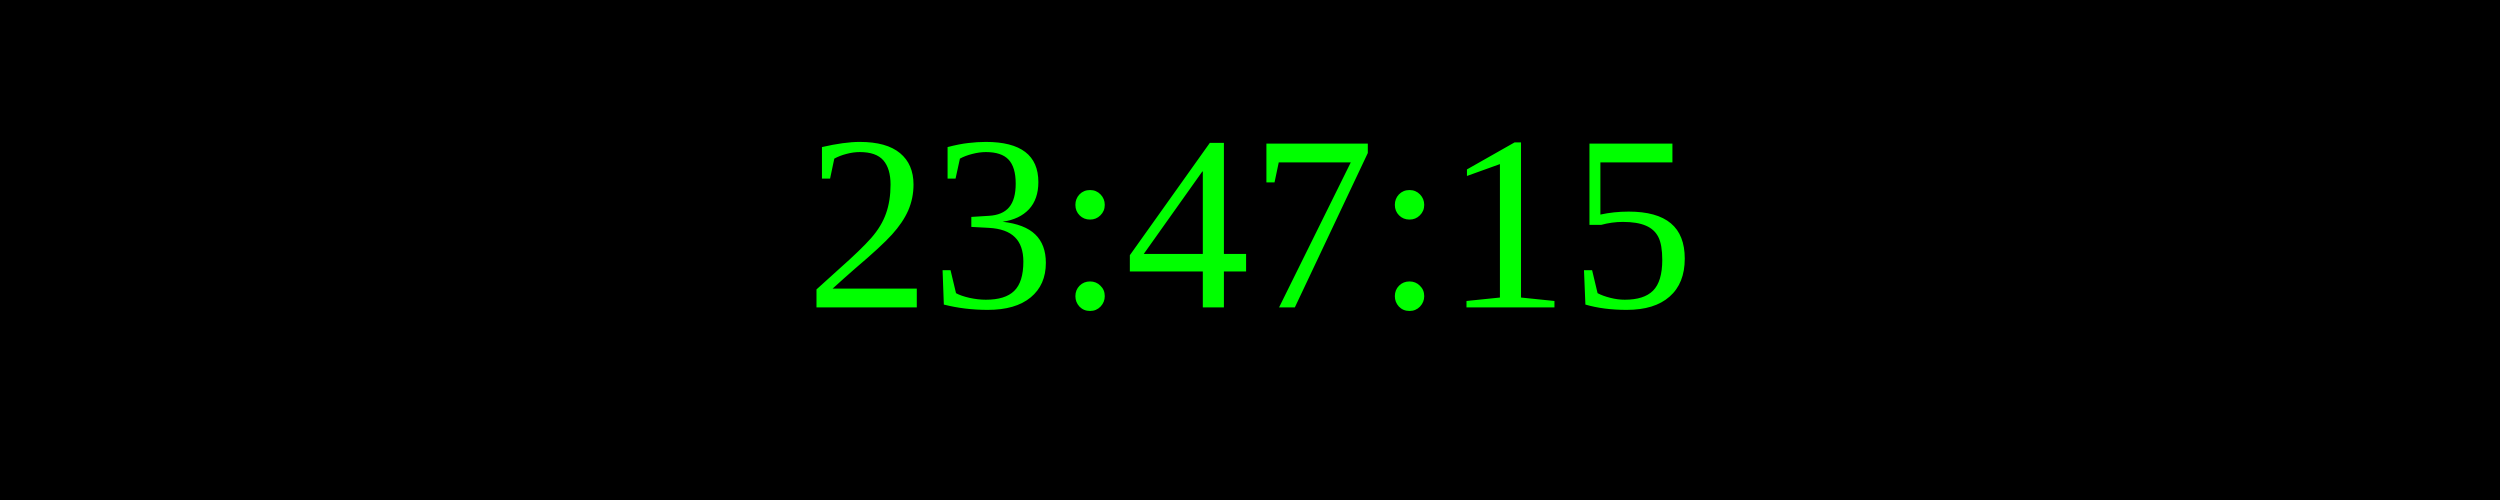
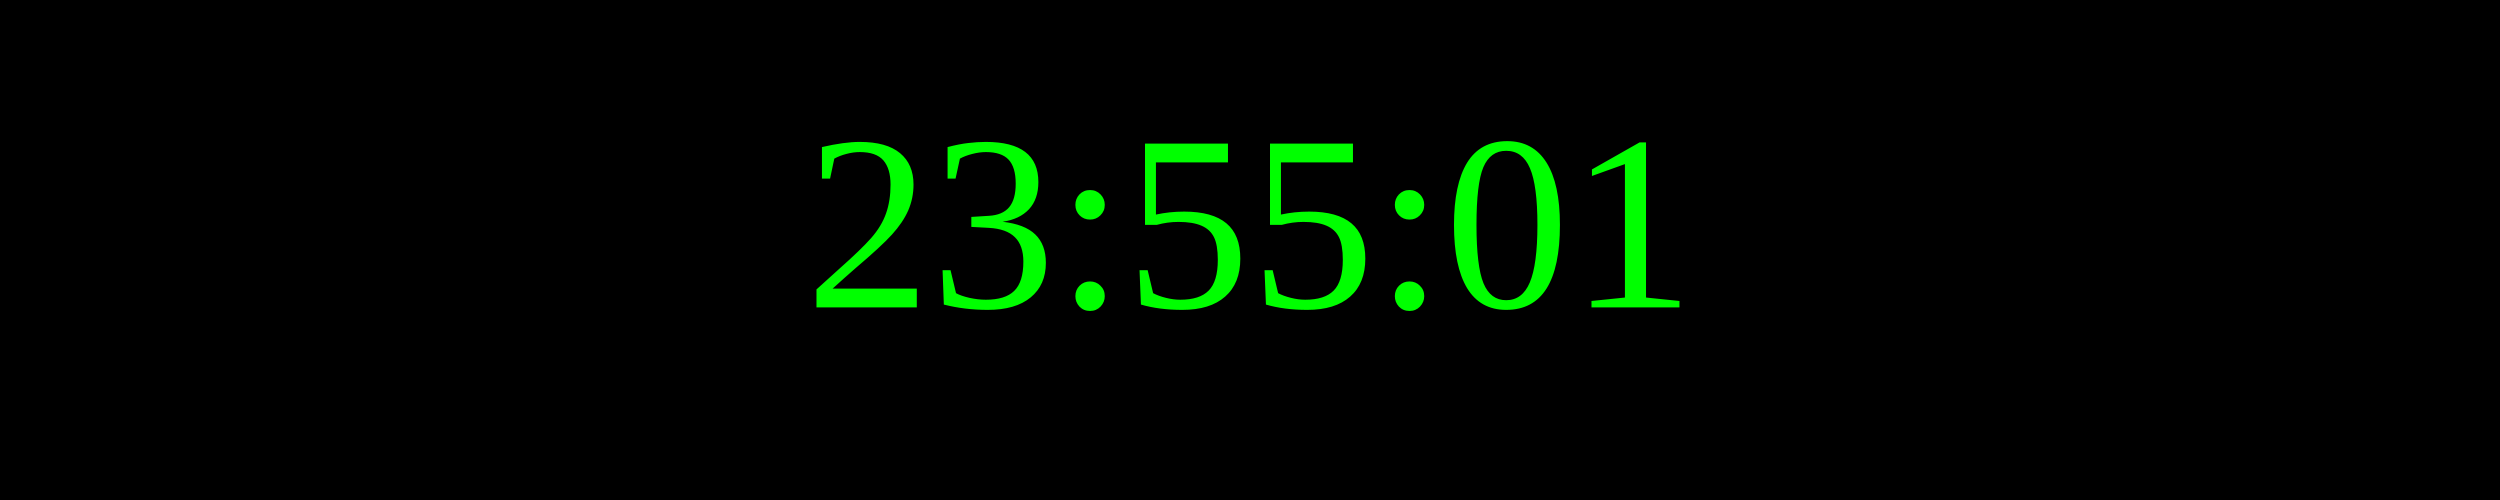
<svg xmlns="http://www.w3.org/2000/svg" width="250" height="50">
  <rect width="100%" height="100%" fill="black" />
  <text x="50%" y="50%" font-size="25" fill="lime" text-anchor="middle" dominant-baseline="middle">
- 23:47:15
+ 23:55:01
</text>
</svg>
